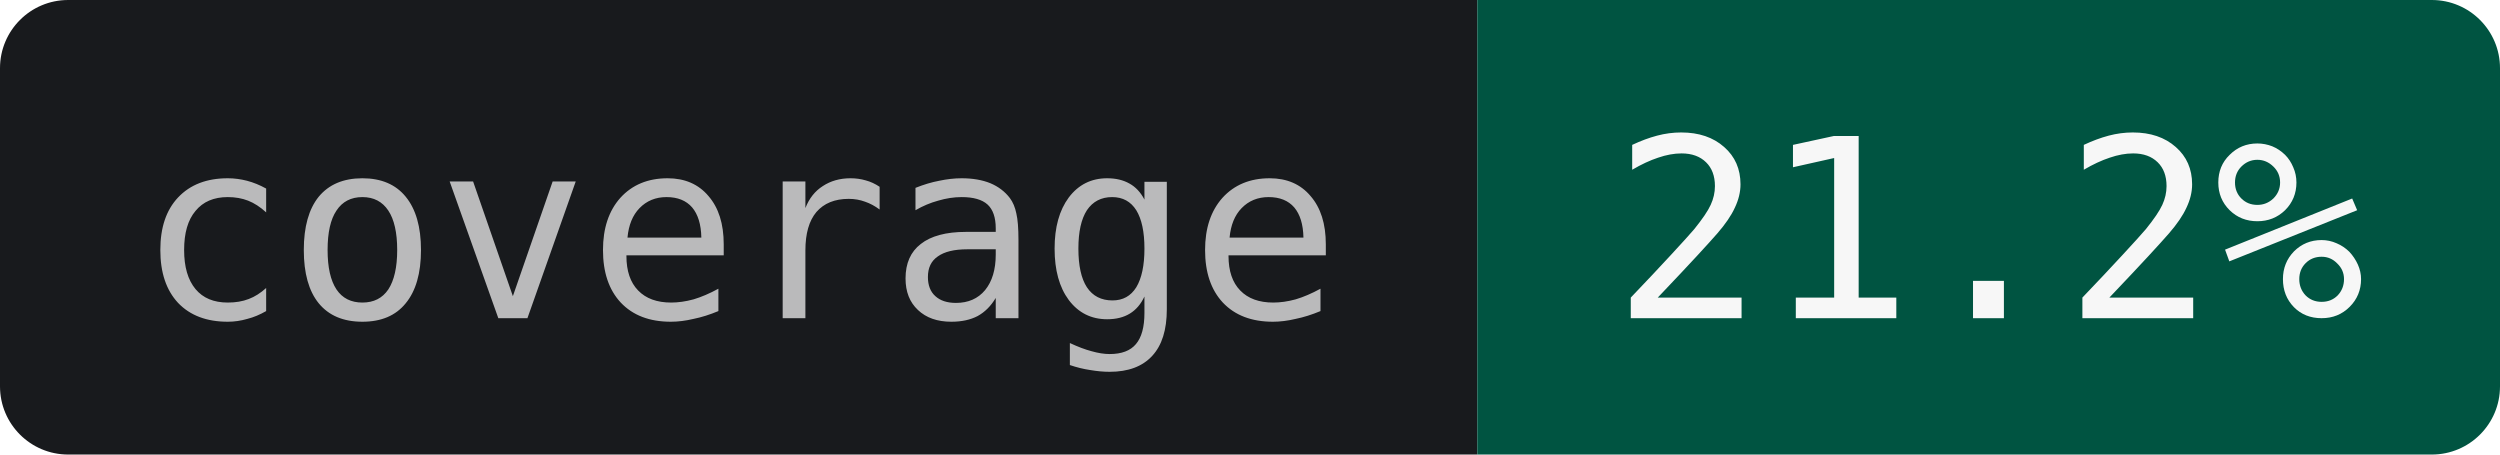
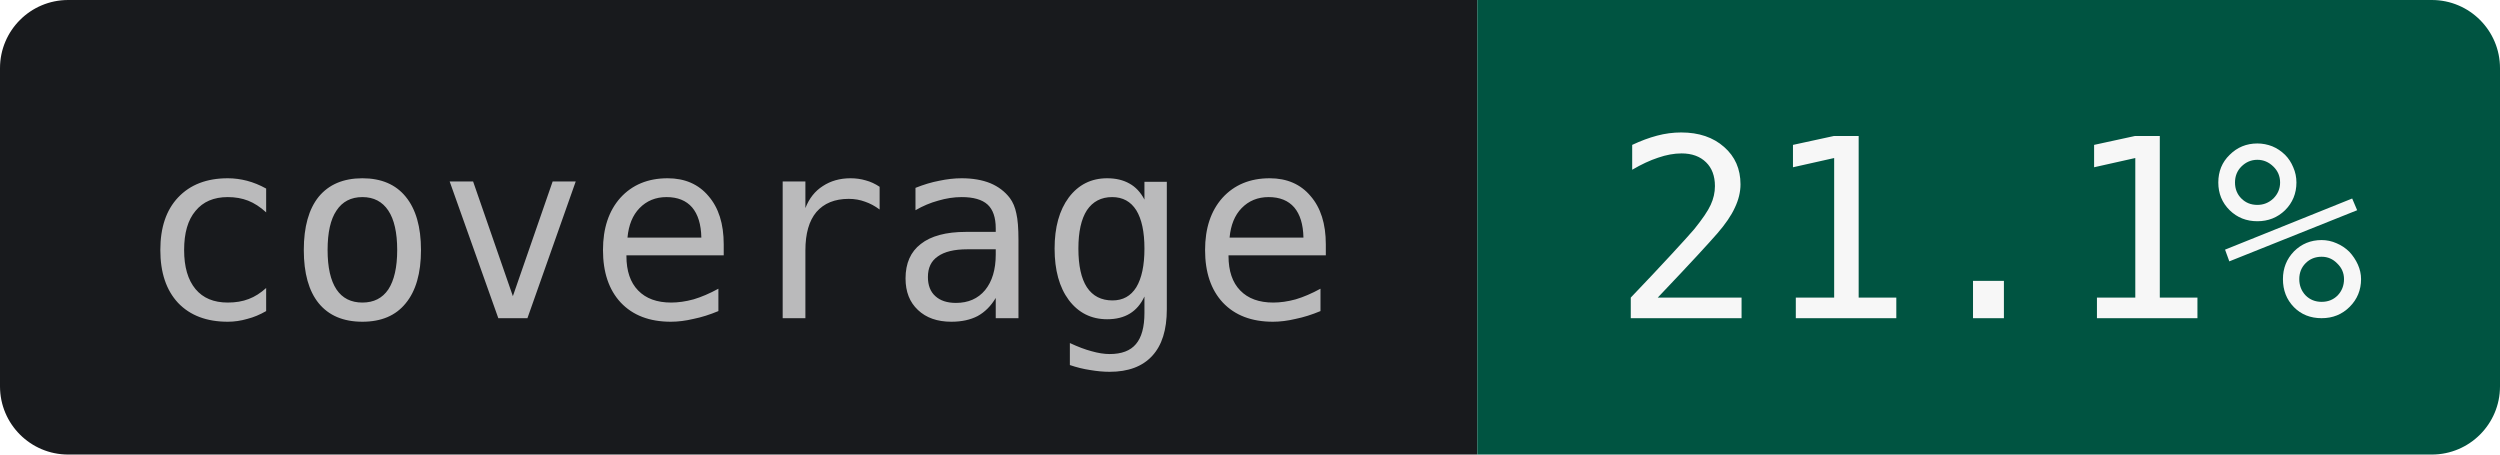
- <svg xmlns="http://www.w3.org/2000/svg" width="110" height="20" role="img" aria-label="coverage: 21.2%">
+ <svg xmlns="http://www.w3.org/2000/svg" width="110" height="20" role="img" aria-label="coverage: 21.1%">
  <clipPath id="r">
    <rect width="110" height="20" rx="3" />
  </clipPath>
  <g clip-path="url(#r)">
    <rect width="65" height="20" fill="#181A1D" />
    <rect x="65" width="45" height="20" fill="#005441" />
  </g>
  <g text-anchor="middle" font-family="JetBrains Mono,IBM Plex Mono,SFMono-Regular,Menlo,Consolas,monospace" font-size="11">
    <text x="32.5" y="14" fill="#BABABB">coverage</text>
-     <text x="87.5" y="14" fill="#F7F7F7">21.2%</text>
+     <text x="87.5" y="14" fill="#F7F7F7">21.1%</text>
  </g>
</svg>
